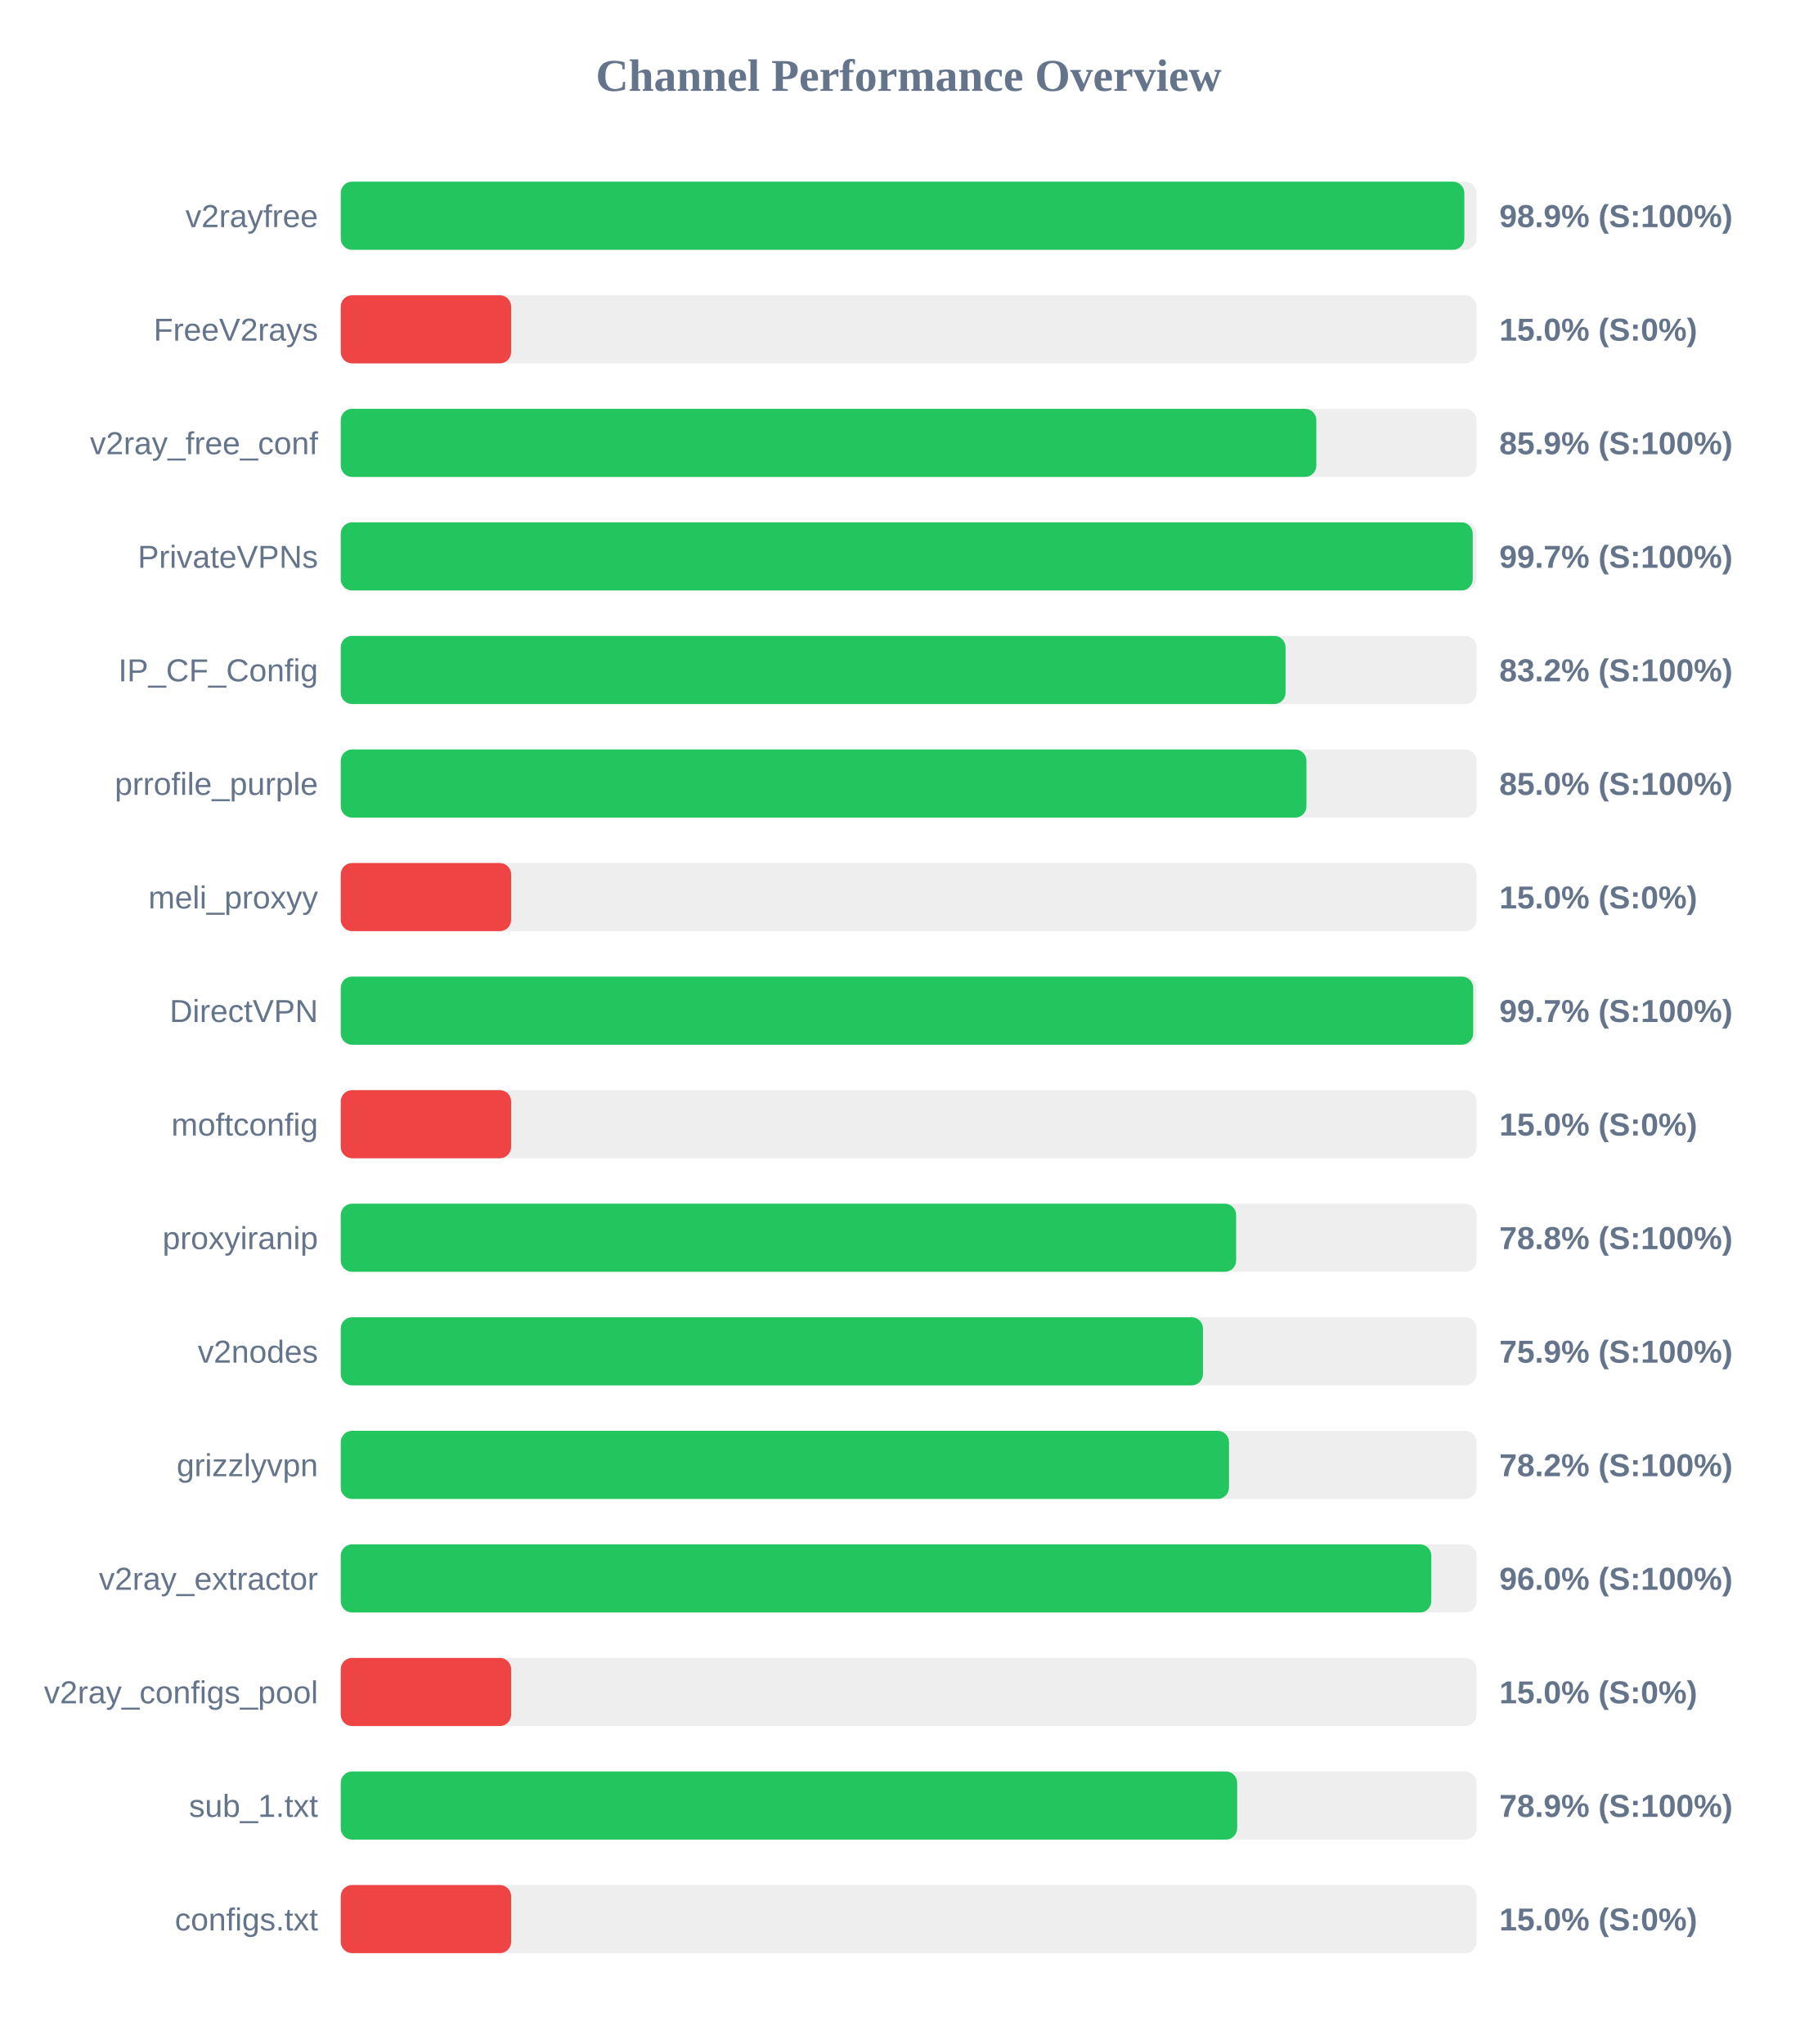
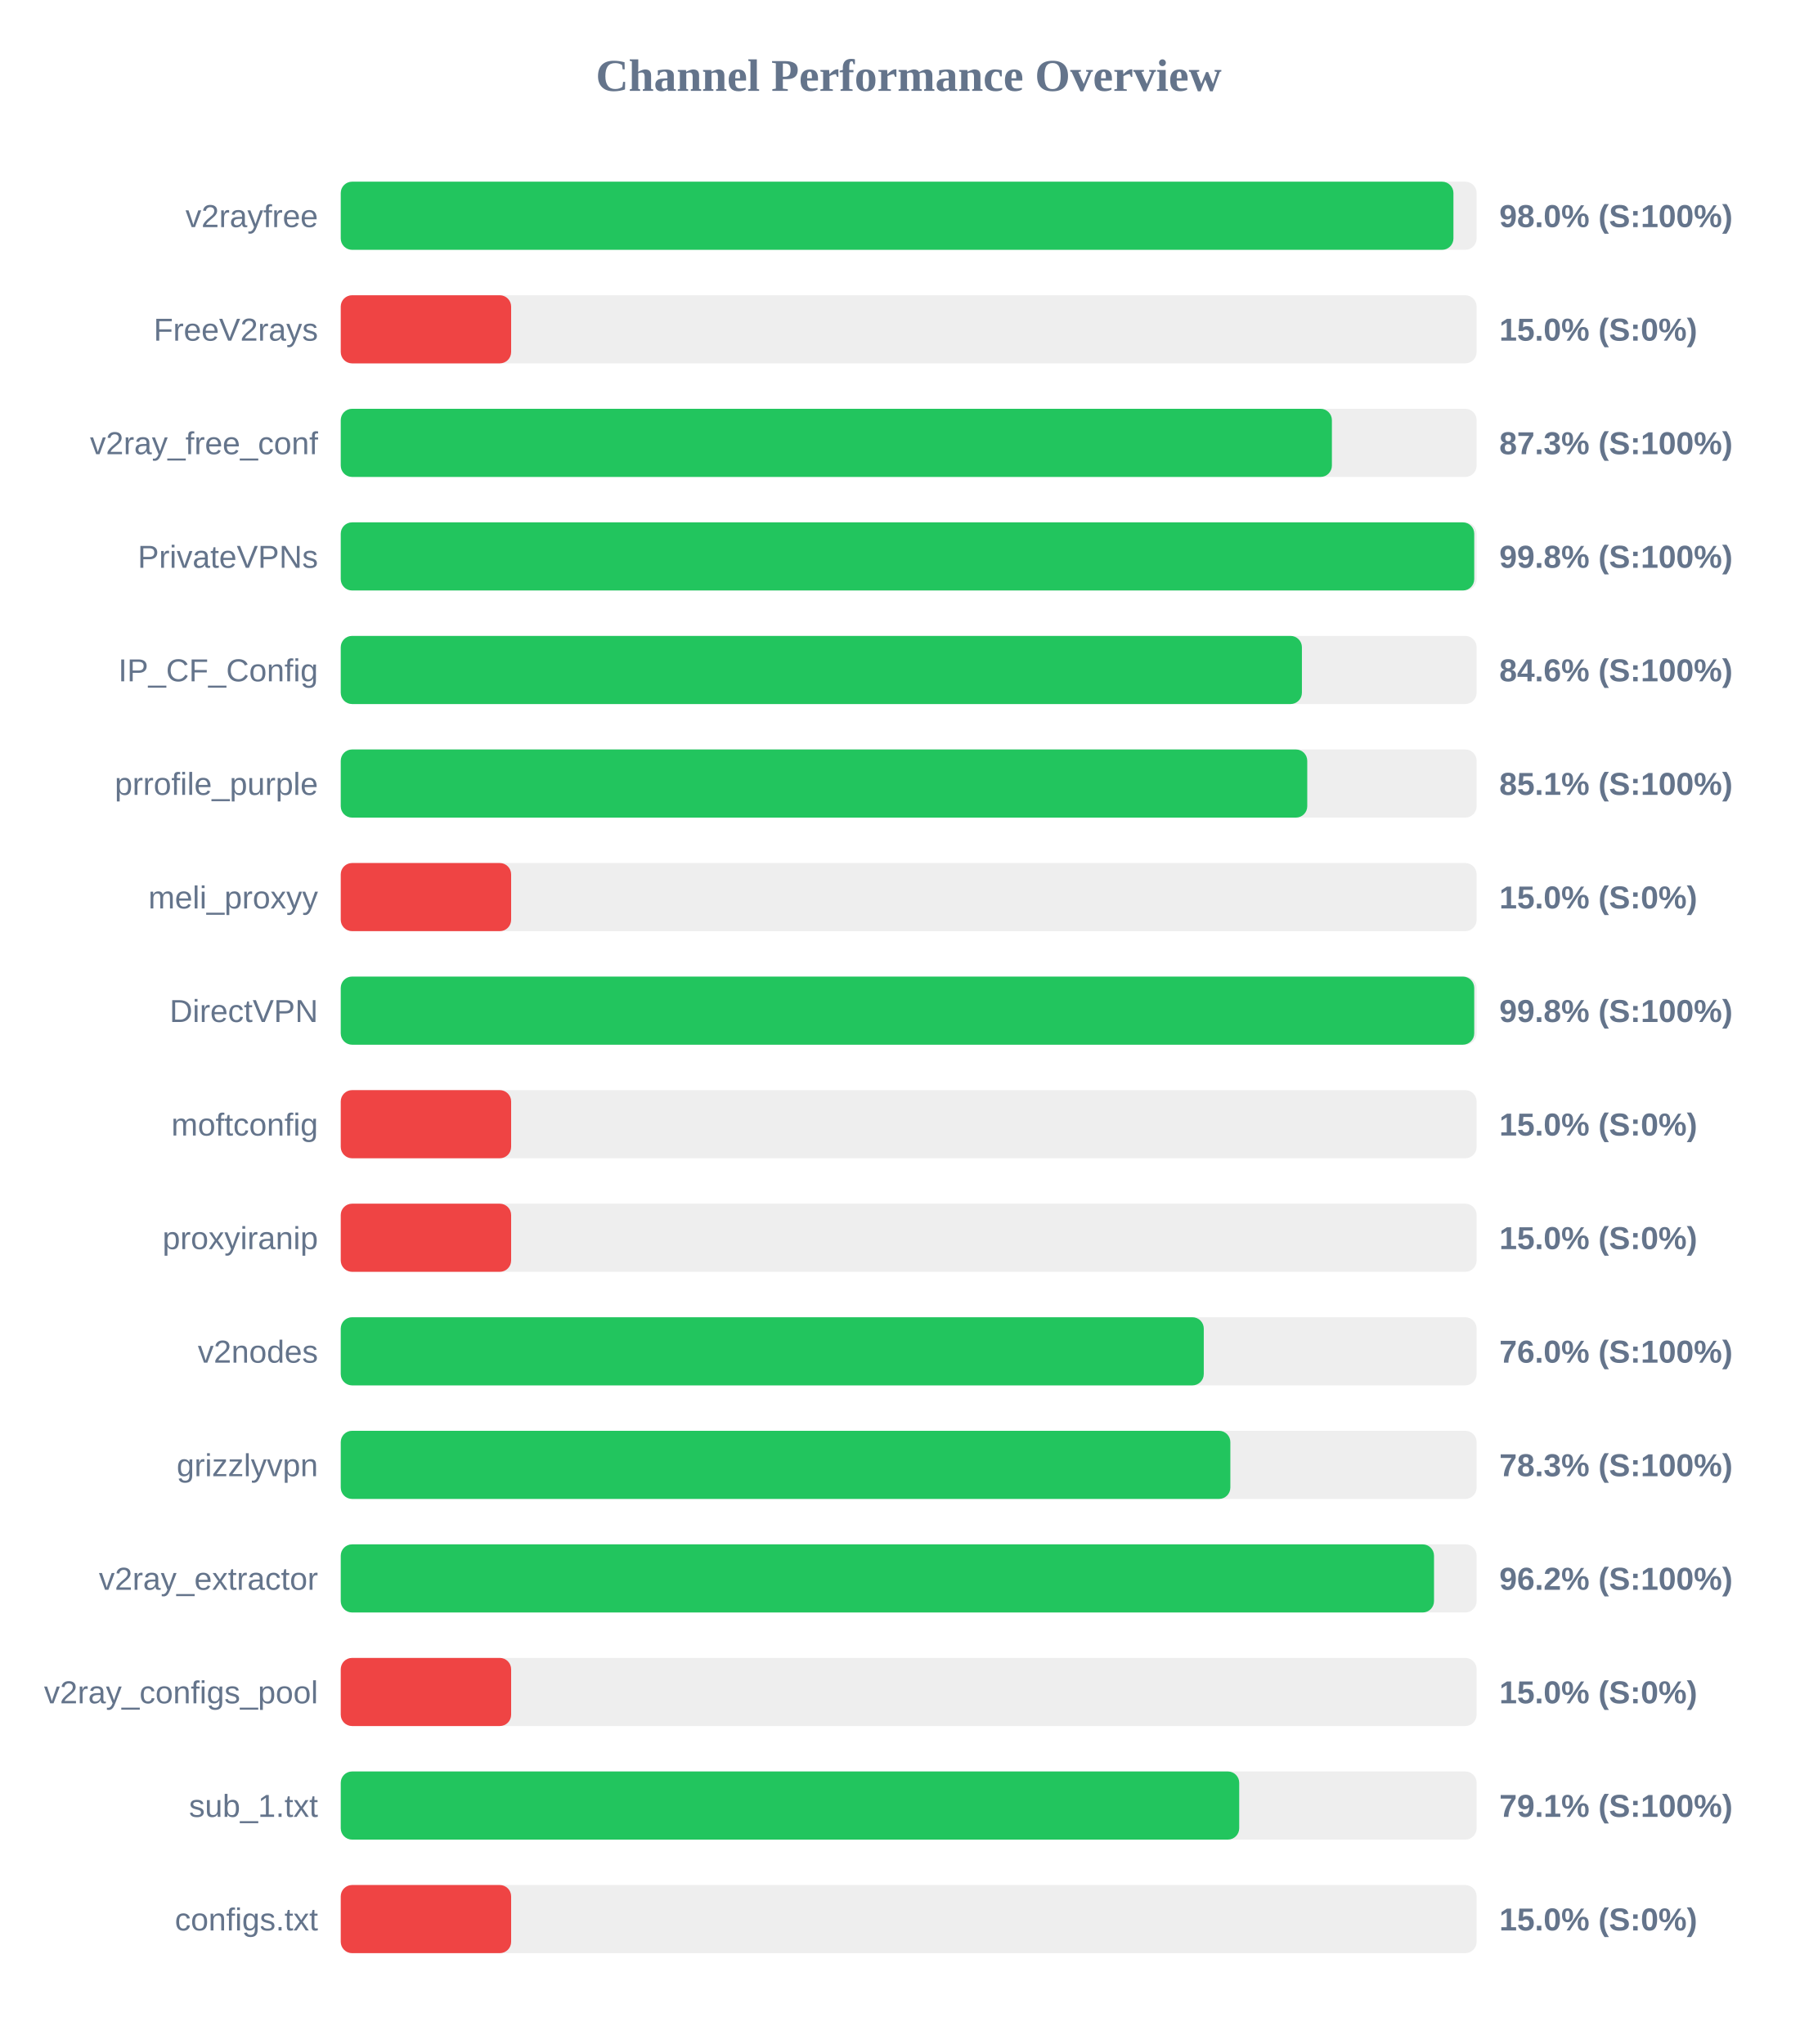
<svg xmlns="http://www.w3.org/2000/svg" width="800" height="900" version="1.1">
  <style>
        .row { font: 14px Arial; fill: #64748b; }
        .score { font: bold 14px Arial; fill: #64748b; }
    </style>
  <text x="400" y="40" text-anchor="middle" font-size="20px" font-weight="bold" fill="#64748b">Channel Performance Overview</text>
  <rect x="150" y="80" width="500" height="30" fill="#eee" rx="5" />
-   <rect x="150" y="80" width="494.6" height="30" fill="#22c55e" rx="5" />
+   <rect x="150" y="80" width="489.8" height="30" fill="#22c55e" rx="5" />
  <text x="140" y="100" text-anchor="end" class="row">v2rayfree</text>
-   <text x="660" y="100" text-anchor="start" class="score">98.9% (S:100%)</text>
+   <text x="660" y="100" text-anchor="start" class="score">98.0% (S:100%)</text>
  <rect x="150" y="130" width="500" height="30" fill="#eee" rx="5" />
  <rect x="150" y="130" width="75.0" height="30" fill="#ef4444" rx="5" />
  <text x="140" y="150" text-anchor="end" class="row">FreeV2rays</text>
  <text x="660" y="150" text-anchor="start" class="score">15.0% (S:0%)</text>
  <rect x="150" y="180" width="500" height="30" fill="#eee" rx="5" />
-   <rect x="150" y="180" width="429.45" height="30" fill="#22c55e" rx="5" />
+   <rect x="150" y="180" width="436.3" height="30" fill="#22c55e" rx="5" />
  <text x="140" y="200" text-anchor="end" class="row">v2ray_free_conf</text>
-   <text x="660" y="200" text-anchor="start" class="score">85.9% (S:100%)</text>
+   <text x="660" y="200" text-anchor="start" class="score">87.3% (S:100%)</text>
  <rect x="150" y="230" width="500" height="30" fill="#eee" rx="5" />
-   <rect x="150" y="230" width="498.3" height="30" fill="#22c55e" rx="5" />
+   <rect x="150" y="230" width="498.95" height="30" fill="#22c55e" rx="5" />
  <text x="140" y="250" text-anchor="end" class="row">PrivateVPNs</text>
-   <text x="660" y="250" text-anchor="start" class="score">99.7% (S:100%)</text>
+   <text x="660" y="250" text-anchor="start" class="score">99.8% (S:100%)</text>
  <rect x="150" y="280" width="500" height="30" fill="#eee" rx="5" />
-   <rect x="150" y="280" width="415.9" height="30" fill="#22c55e" rx="5" />
+   <rect x="150" y="280" width="423.1" height="30" fill="#22c55e" rx="5" />
  <text x="140" y="300" text-anchor="end" class="row">IP_CF_Config</text>
-   <text x="660" y="300" text-anchor="start" class="score">83.2% (S:100%)</text>
+   <text x="660" y="300" text-anchor="start" class="score">84.6% (S:100%)</text>
  <rect x="150" y="330" width="500" height="30" fill="#eee" rx="5" />
-   <rect x="150" y="330" width="425.1" height="30" fill="#22c55e" rx="5" />
+   <rect x="150" y="330" width="425.45" height="30" fill="#22c55e" rx="5" />
  <text x="140" y="350" text-anchor="end" class="row">prrofile_purple</text>
-   <text x="660" y="350" text-anchor="start" class="score">85.0% (S:100%)</text>
+   <text x="660" y="350" text-anchor="start" class="score">85.1% (S:100%)</text>
  <rect x="150" y="380" width="500" height="30" fill="#eee" rx="5" />
  <rect x="150" y="380" width="75.0" height="30" fill="#ef4444" rx="5" />
  <text x="140" y="400" text-anchor="end" class="row">meli_proxyy</text>
  <text x="660" y="400" text-anchor="start" class="score">15.0% (S:0%)</text>
  <rect x="150" y="430" width="500" height="30" fill="#eee" rx="5" />
-   <rect x="150" y="430" width="498.5" height="30" fill="#22c55e" rx="5" />
+   <rect x="150" y="430" width="498.95" height="30" fill="#22c55e" rx="5" />
  <text x="140" y="450" text-anchor="end" class="row">DirectVPN</text>
-   <text x="660" y="450" text-anchor="start" class="score">99.7% (S:100%)</text>
+   <text x="660" y="450" text-anchor="start" class="score">99.8% (S:100%)</text>
  <rect x="150" y="480" width="500" height="30" fill="#eee" rx="5" />
  <rect x="150" y="480" width="75.0" height="30" fill="#ef4444" rx="5" />
  <text x="140" y="500" text-anchor="end" class="row">moftconfig</text>
  <text x="660" y="500" text-anchor="start" class="score">15.0% (S:0%)</text>
  <rect x="150" y="530" width="500" height="30" fill="#eee" rx="5" />
-   <rect x="150" y="530" width="394.15" height="30" fill="#22c55e" rx="5" />
+   <rect x="150" y="530" width="75.0" height="30" fill="#ef4444" rx="5" />
  <text x="140" y="550" text-anchor="end" class="row">proxyiranip</text>
-   <text x="660" y="550" text-anchor="start" class="score">78.8% (S:100%)</text>
+   <text x="660" y="550" text-anchor="start" class="score">15.0% (S:0%)</text>
  <rect x="150" y="580" width="500" height="30" fill="#eee" rx="5" />
-   <rect x="150" y="580" width="379.55" height="30" fill="#22c55e" rx="5" />
+   <rect x="150" y="580" width="379.9" height="30" fill="#22c55e" rx="5" />
  <text x="140" y="600" text-anchor="end" class="row">v2nodes</text>
-   <text x="660" y="600" text-anchor="start" class="score">75.9% (S:100%)</text>
+   <text x="660" y="600" text-anchor="start" class="score">76.0% (S:100%)</text>
  <rect x="150" y="630" width="500" height="30" fill="#eee" rx="5" />
-   <rect x="150" y="630" width="391.0" height="30" fill="#22c55e" rx="5" />
+   <rect x="150" y="630" width="391.6" height="30" fill="#22c55e" rx="5" />
  <text x="140" y="650" text-anchor="end" class="row">grizzlyvpn</text>
-   <text x="660" y="650" text-anchor="start" class="score">78.2% (S:100%)</text>
+   <text x="660" y="650" text-anchor="start" class="score">78.3% (S:100%)</text>
  <rect x="150" y="680" width="500" height="30" fill="#eee" rx="5" />
-   <rect x="150" y="680" width="480.05" height="30" fill="#22c55e" rx="5" />
+   <rect x="150" y="680" width="481.25" height="30" fill="#22c55e" rx="5" />
  <text x="140" y="700" text-anchor="end" class="row">v2ray_extractor</text>
-   <text x="660" y="700" text-anchor="start" class="score">96.0% (S:100%)</text>
+   <text x="660" y="700" text-anchor="start" class="score">96.2% (S:100%)</text>
  <rect x="150" y="730" width="500" height="30" fill="#eee" rx="5" />
  <rect x="150" y="730" width="75.0" height="30" fill="#ef4444" rx="5" />
  <text x="140" y="750" text-anchor="end" class="row">v2ray_configs_pool</text>
  <text x="660" y="750" text-anchor="start" class="score">15.0% (S:0%)</text>
  <rect x="150" y="780" width="500" height="30" fill="#eee" rx="5" />
-   <rect x="150" y="780" width="394.6" height="30" fill="#22c55e" rx="5" />
+   <rect x="150" y="780" width="395.5" height="30" fill="#22c55e" rx="5" />
  <text x="140" y="800" text-anchor="end" class="row">sub_1.txt</text>
-   <text x="660" y="800" text-anchor="start" class="score">78.9% (S:100%)</text>
+   <text x="660" y="800" text-anchor="start" class="score">79.1% (S:100%)</text>
  <rect x="150" y="830" width="500" height="30" fill="#eee" rx="5" />
  <rect x="150" y="830" width="75.0" height="30" fill="#ef4444" rx="5" />
  <text x="140" y="850" text-anchor="end" class="row">configs.txt</text>
  <text x="660" y="850" text-anchor="start" class="score">15.0% (S:0%)</text>
</svg>
